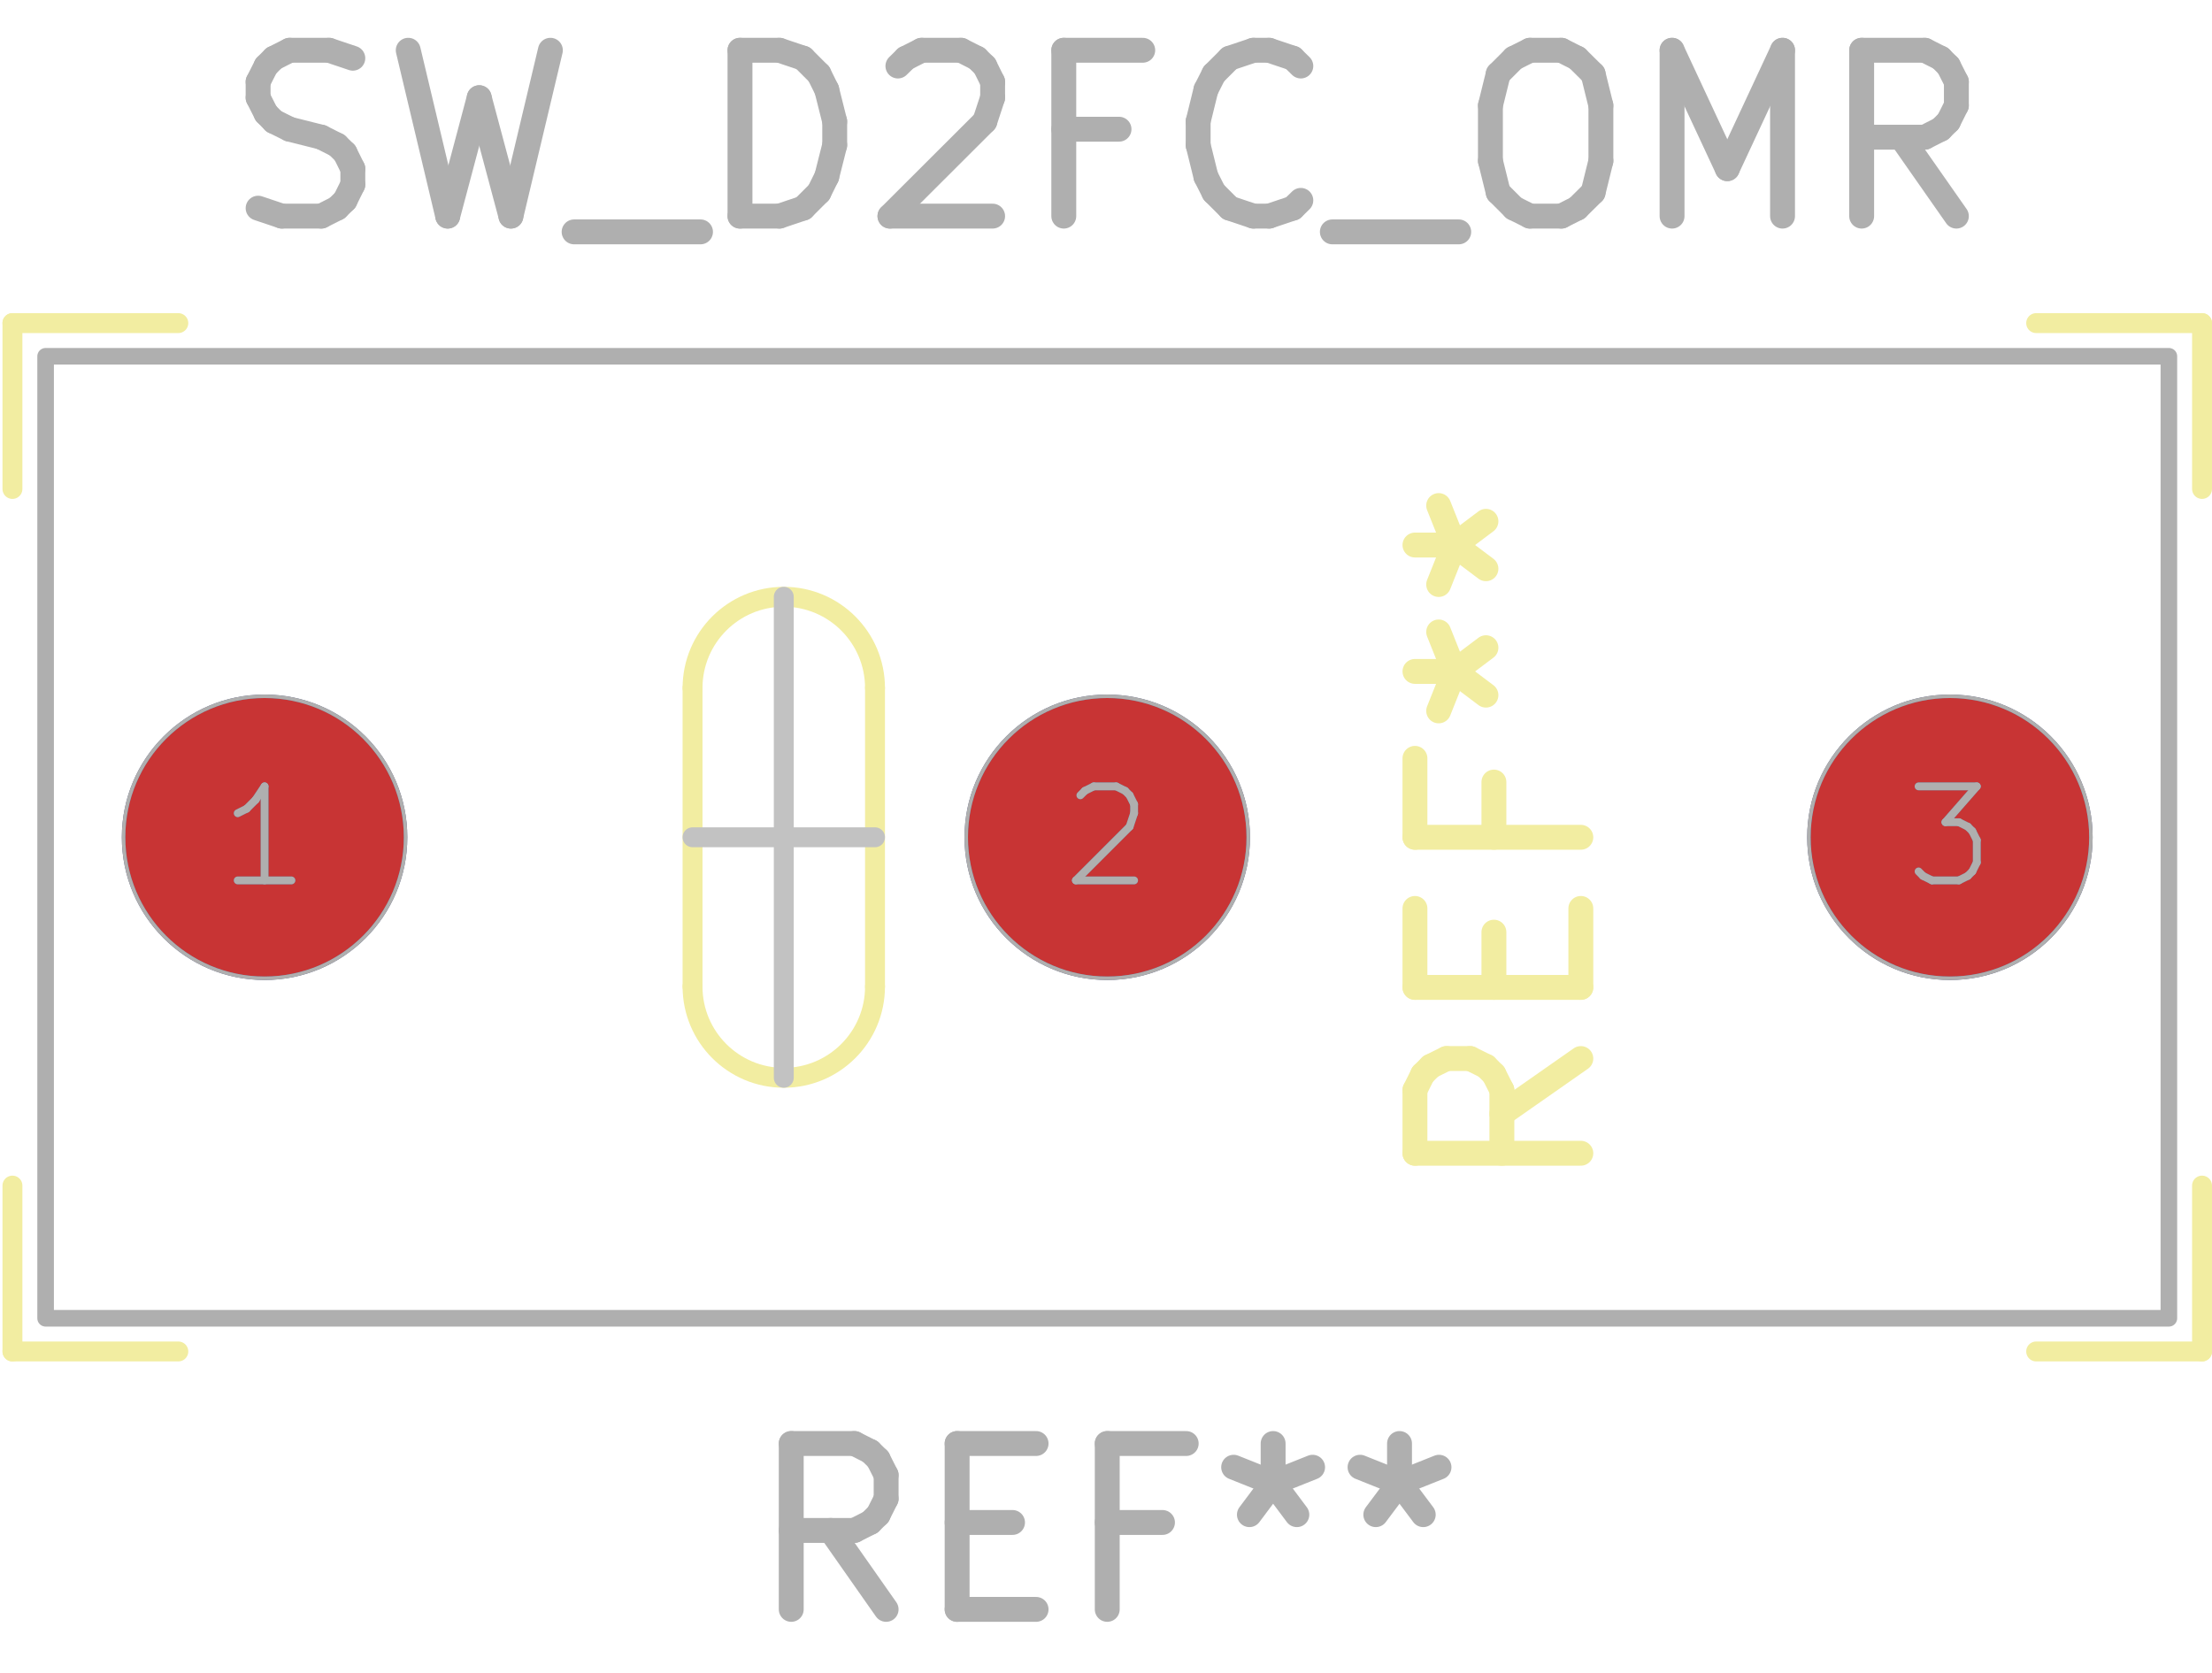
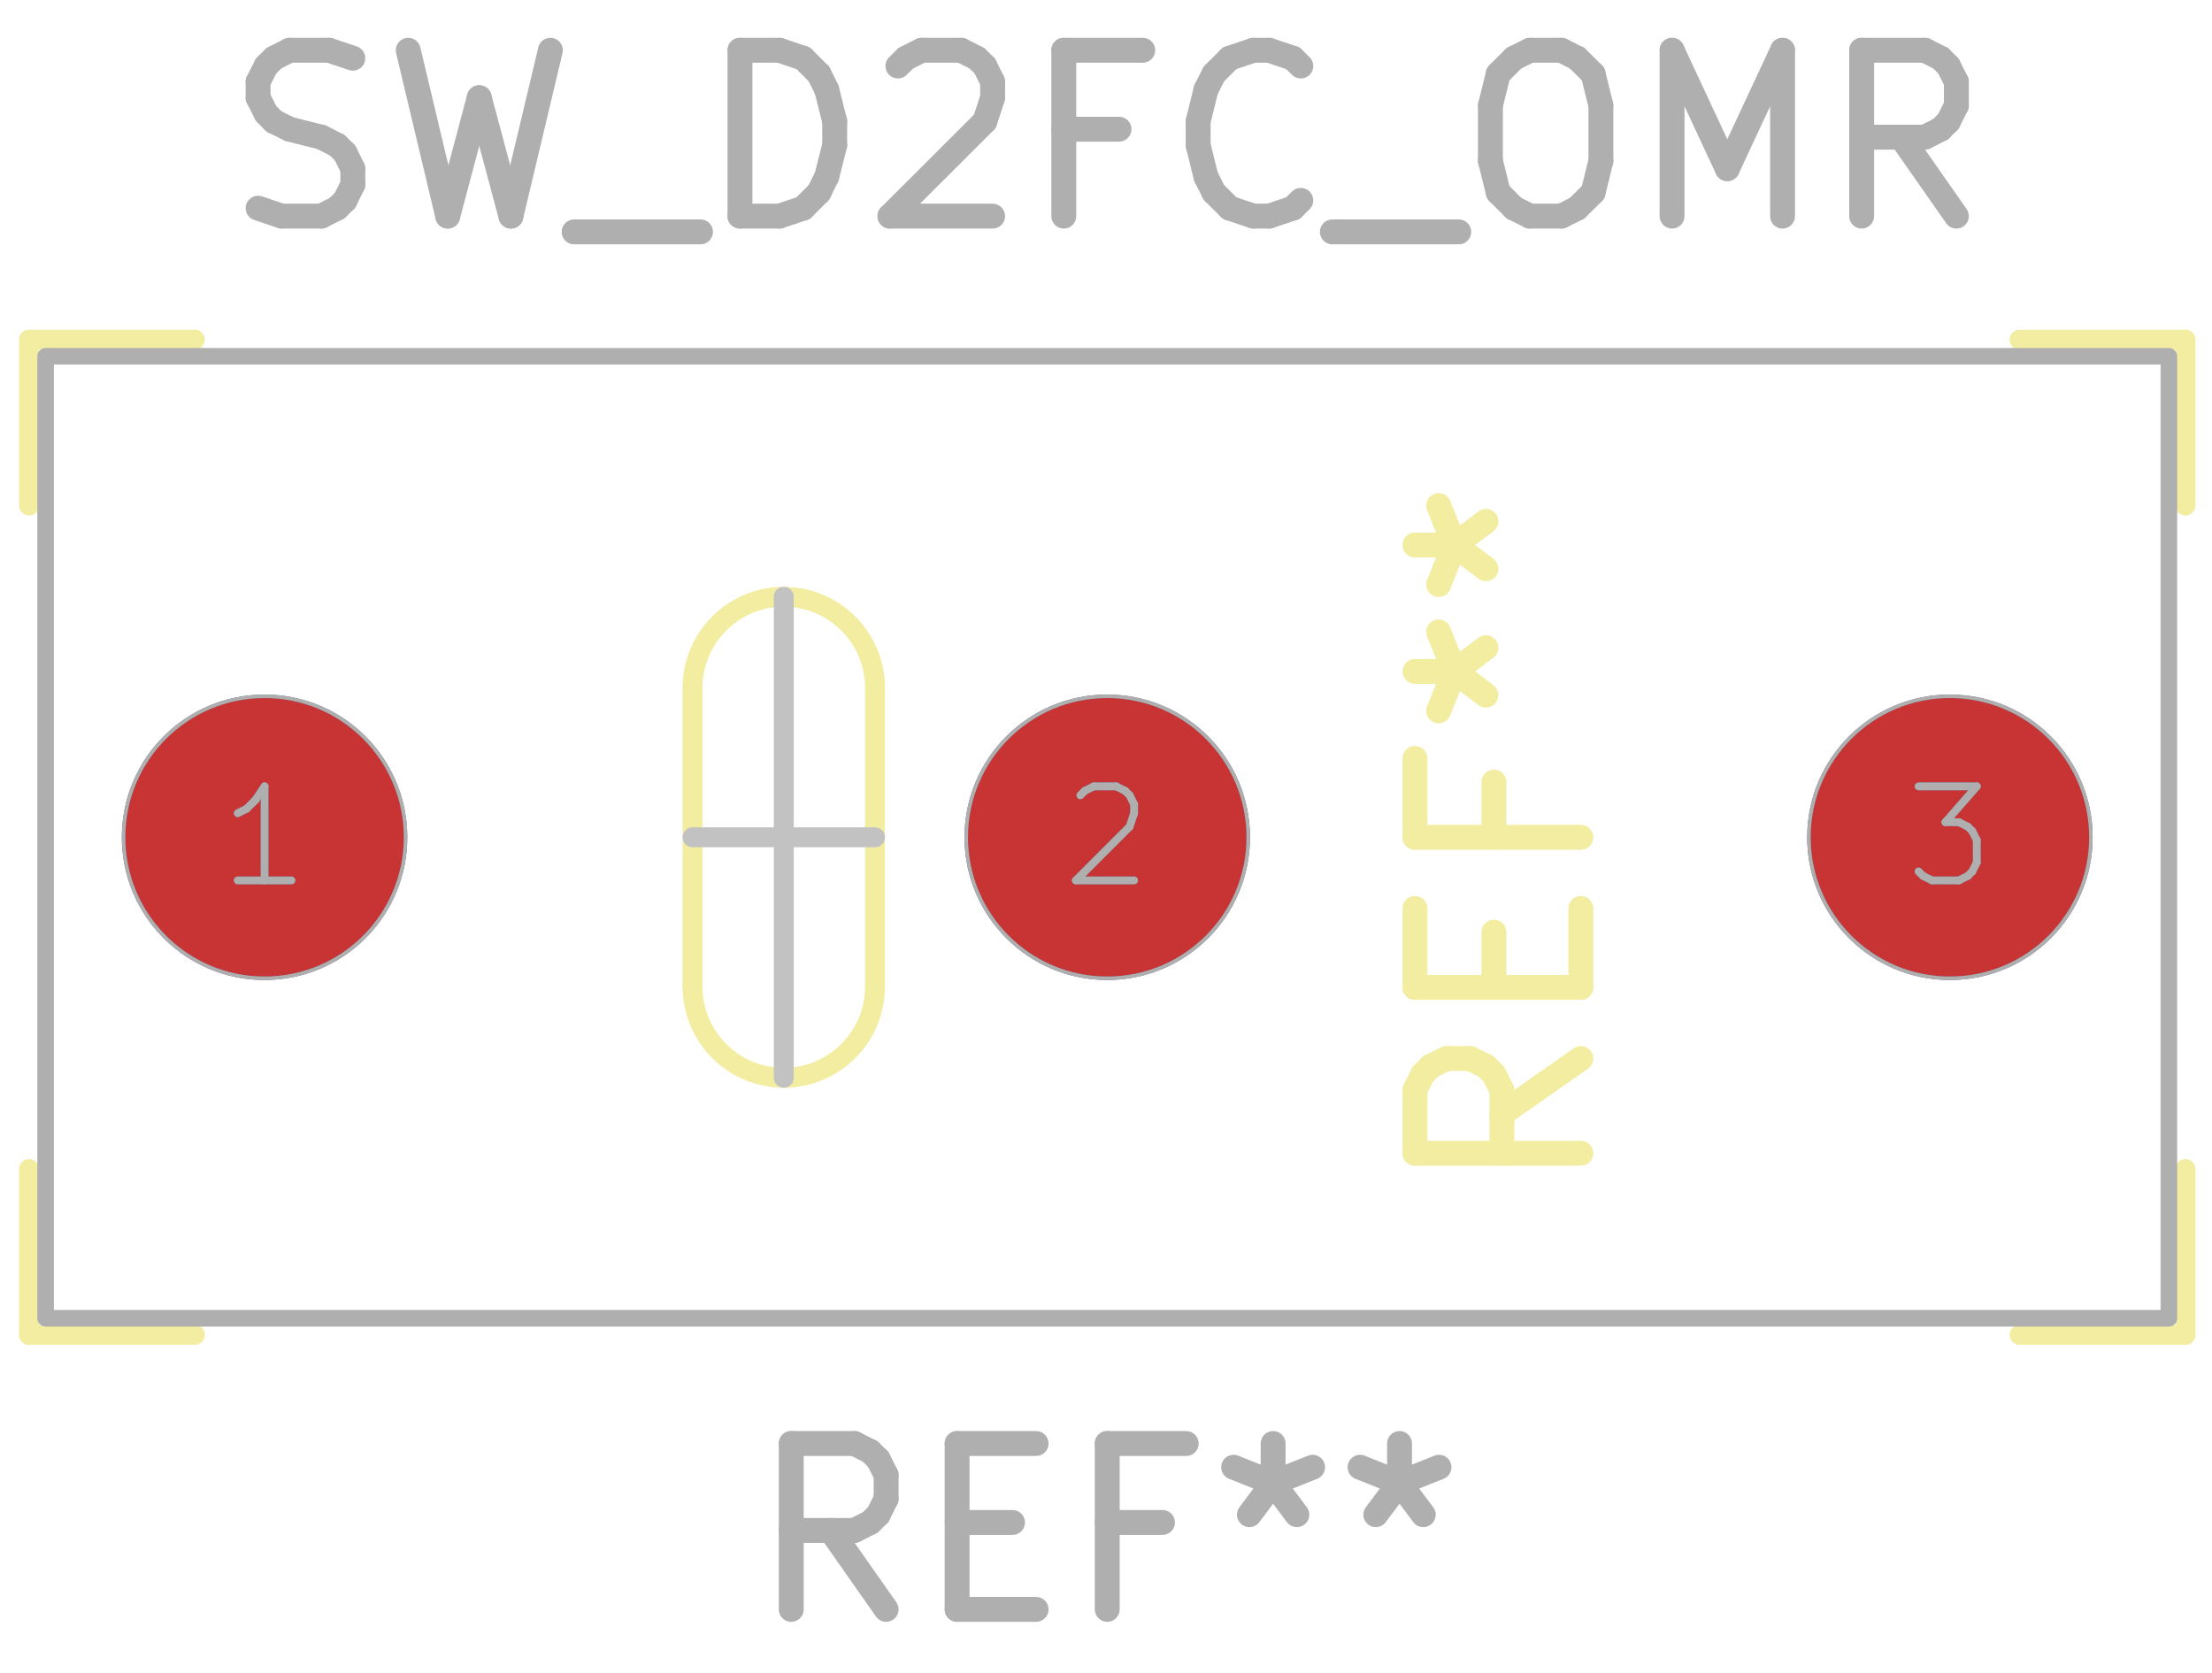
<svg xmlns="http://www.w3.org/2000/svg" version="1.1" width="13.335mm" height="10.084mm" viewBox="0 0 13.335 10.084">
  <g style="fill:#000000; fill-opacity:1;stroke:#000000; stroke-opacity:1; stroke-linecap:round; stroke-linejoin:round;" transform="translate(0 0) scale(1 1)">
</g>
  <g style="fill:none;  stroke:#F2EDA1; stroke-width:0.15; stroke-opacity:1;  stroke-linecap:round; stroke-linejoin:round;">
    <g transform="rotate(-90 9.075 5.0482)">
      <text x="9.075" y="5.548" textLength="4.536" font-size="1.333" lengthAdjust="spacingAndGlyphs" text-anchor="middle" opacity="0" stroke-opacity="0">REF**</text>
    </g>
    <g class="stroked-text">
      <path d="M9.53 6.382 L9.054 6.715 " />
      <path d="M9.53 6.953 L8.53 6.953 " />
      <path d="M8.53 6.953 L8.53 6.572 " />
      <path d="M8.53 6.572 L8.577 6.477 " />
      <path d="M8.577 6.477 L8.625 6.429 " />
      <path d="M8.625 6.429 L8.72 6.382 " />
      <path d="M8.72 6.382 L8.863 6.382 " />
      <path d="M8.863 6.382 L8.958 6.429 " />
      <path d="M8.958 6.429 L9.006 6.477 " />
      <path d="M9.006 6.477 L9.054 6.572 " />
      <path d="M9.054 6.572 L9.054 6.953 " />
      <path d="M9.006 5.953 L9.006 5.62 " />
      <path d="M9.53 5.477 L9.53 5.953 " />
      <path d="M9.53 5.953 L8.53 5.953 " />
      <path d="M8.53 5.953 L8.53 5.477 " />
      <path d="M9.006 4.715 L9.006 5.048 " />
      <path d="M9.53 5.048 L8.53 5.048 " />
      <path d="M8.53 5.048 L8.53 4.572 " />
      <path d="M8.53 4.048 L8.768 4.048 " />
      <path d="M8.673 4.286 L8.768 4.048 " />
      <path d="M8.768 4.048 L8.673 3.81 " />
      <path d="M8.958 4.191 L8.768 4.048 " />
      <path d="M8.768 4.048 L8.958 3.905 " />
      <path d="M8.53 3.286 L8.768 3.286 " />
      <path d="M8.673 3.524 L8.768 3.286 " />
      <path d="M8.768 3.286 L8.673 3.048 " />
      <path d="M8.958 3.429 L8.768 3.286 " />
      <path d="M8.768 3.286 L8.958 3.143 " />
    </g>
  </g>
  <g style="fill:none;  stroke:#F2EDA1; stroke-width:0.12; stroke-opacity:1;  stroke-linecap:round; stroke-linejoin:round;">
-     <path d="M0.075 1.948 L0.075 2.948 " />
-     <path d="M0.075 1.948 L1.075 1.948 " />
-     <path d="M0.075 8.148 L0.075 7.148 " />
-     <path d="M0.075 8.148 L1.075 8.148 " />
+     <path d="M0.175 2.048 L0.175 3.048 " />
+     <path d="M0.175 2.048 L1.175 2.048 " />
+     <path d="M0.175 8.048 L0.175 7.048 " />
+     <path d="M0.175 8.048 L1.175 8.048 " />
    <path d="M4.175 5.948 L4.175 4.148 " />
    <path d="M5.275 5.948 L5.275 4.148 " />
-     <path d="M13.275 1.948 L12.275 1.948 " />
-     <path d="M13.275 1.948 L13.275 2.948 " />
-     <path d="M13.275 8.148 L12.275 8.148 " />
-     <path d="M13.275 8.148 L13.275 7.148 " />
+     <path d="M13.175 2.048 L12.175 2.048 " />
+     <path d="M13.175 2.048 L13.175 3.048 " />
+     <path d="M13.175 8.048 L12.175 8.048 " />
+     <path d="M13.175 8.048 L13.175 7.048 " />
    <path d="M5.275 4.148 A0.55 0.55 0.0 0 0 4.175 4.148" />
    <path d="M4.175 5.948 A0.55 0.55 0.0 0 0 5.275 5.948" />
  </g>
  <g style="fill:#4D7FC4; fill-opacity:1; stroke:none;">
    <circle cx="1.595" cy="5.048" r="0.85" />
  </g>
  <g style="fill:#4D7FC4; fill-opacity:1; stroke:none;">
    <circle cx="6.675" cy="5.048" r="0.85" />
  </g>
  <g style="fill:#4D7FC4; fill-opacity:1; stroke:none;">
    <circle cx="11.755" cy="5.048" r="0.85" />
  </g>
  <g style="fill:#C83434; fill-opacity:1; stroke:none;">
    <circle cx="1.595" cy="5.048" r="0.85" />
  </g>
  <g style="fill:#C83434; fill-opacity:1; stroke:none;">
    <circle cx="6.675" cy="5.048" r="0.85" />
  </g>
  <g style="fill:#C83434; fill-opacity:1; stroke:none;">
    <circle cx="11.755" cy="5.048" r="0.85" />
  </g>
  <g style="fill:none;  stroke:#585D84; stroke-width:0.047; stroke-opacity:1;  stroke-linecap:round; stroke-linejoin:round;">
    <text x="1.595" y="5.332" textLength="0.568" font-size="0.756" lengthAdjust="spacingAndGlyphs" text-anchor="middle" opacity="0" stroke-opacity="0">1</text>
    <g class="stroked-text">
      <path d="M1.757 5.308 L1.433 5.308 " />
      <path d="M1.595 5.308 L1.595 4.741 " />
      <path d="M1.595 4.741 L1.541 4.822 " />
      <path d="M1.541 4.822 L1.487 4.876 " />
      <path d="M1.487 4.876 L1.433 4.903 " />
    </g>
  </g>
  <g style="fill:none;  stroke:#585D84; stroke-width:0.021; stroke-opacity:1;  stroke-linecap:round; stroke-linejoin:round;">
    <circle cx="1.595" cy="5.048" r="0.85" />
  </g>
  <g style="fill:none;  stroke:#585D84; stroke-width:0.047; stroke-opacity:1;  stroke-linecap:round; stroke-linejoin:round;">
    <text x="6.675" y="5.332" textLength="0.568" font-size="0.756" lengthAdjust="spacingAndGlyphs" text-anchor="middle" opacity="0" stroke-opacity="0">2</text>
    <g class="stroked-text">
      <path d="M6.513 4.795 L6.54 4.768 " />
      <path d="M6.54 4.768 L6.594 4.741 " />
      <path d="M6.594 4.741 L6.729 4.741 " />
      <path d="M6.729 4.741 L6.783 4.768 " />
      <path d="M6.783 4.768 L6.81 4.795 " />
      <path d="M6.81 4.795 L6.837 4.849 " />
      <path d="M6.837 4.849 L6.837 4.903 " />
      <path d="M6.837 4.903 L6.81 4.984 " />
      <path d="M6.81 4.984 L6.486 5.308 " />
      <path d="M6.486 5.308 L6.837 5.308 " />
    </g>
  </g>
  <g style="fill:none;  stroke:#585D84; stroke-width:0.021; stroke-opacity:1;  stroke-linecap:round; stroke-linejoin:round;">
    <circle cx="6.675" cy="5.048" r="0.85" />
  </g>
  <g style="fill:none;  stroke:#585D84; stroke-width:0.047; stroke-opacity:1;  stroke-linecap:round; stroke-linejoin:round;">
    <text x="11.755" y="5.332" textLength="0.568" font-size="0.756" lengthAdjust="spacingAndGlyphs" text-anchor="middle" opacity="0" stroke-opacity="0">3</text>
    <g class="stroked-text">
      <path d="M11.566 4.741 L11.917 4.741 " />
      <path d="M11.917 4.741 L11.728 4.957 " />
      <path d="M11.728 4.957 L11.809 4.957 " />
      <path d="M11.809 4.957 L11.863 4.984 " />
      <path d="M11.863 4.984 L11.89 5.011 " />
      <path d="M11.89 5.011 L11.917 5.065 " />
      <path d="M11.917 5.065 L11.917 5.2 " />
      <path d="M11.917 5.2 L11.89 5.254 " />
      <path d="M11.89 5.254 L11.863 5.281 " />
      <path d="M11.863 5.281 L11.809 5.308 " />
      <path d="M11.809 5.308 L11.647 5.308 " />
      <path d="M11.647 5.308 L11.593 5.281 " />
      <path d="M11.593 5.281 L11.566 5.254 " />
    </g>
  </g>
  <g style="fill:none;  stroke:#585D84; stroke-width:0.021; stroke-opacity:1;  stroke-linecap:round; stroke-linejoin:round;">
    <circle cx="11.755" cy="5.048" r="0.85" />
  </g>
  <g style="fill:none;  stroke:#AFAFAF; stroke-width:0.15; stroke-opacity:1;  stroke-linecap:round; stroke-linejoin:round;">
    <text x="6.675" y="1.348" textLength="10.869" font-size="1.333" lengthAdjust="spacingAndGlyphs" text-anchor="middle" opacity="0" stroke-opacity="0">SW_D2FC_OMR</text>
    <g class="stroked-text">
      <path d="M1.556 1.255 L1.699 1.303 " />
      <path d="M1.699 1.303 L1.937 1.303 " />
      <path d="M1.937 1.303 L2.032 1.255 " />
      <path d="M2.032 1.255 L2.08 1.208 " />
      <path d="M2.08 1.208 L2.127 1.113 " />
      <path d="M2.127 1.113 L2.127 1.017 " />
      <path d="M2.127 1.017 L2.08 0.922 " />
      <path d="M2.08 0.922 L2.032 0.875 " />
      <path d="M2.032 0.875 L1.937 0.827 " />
      <path d="M1.937 0.827 L1.746 0.779 " />
      <path d="M1.746 0.779 L1.651 0.732 " />
      <path d="M1.651 0.732 L1.604 0.684 " />
      <path d="M1.604 0.684 L1.556 0.589 " />
      <path d="M1.556 0.589 L1.556 0.493 " />
      <path d="M1.556 0.493 L1.604 0.398 " />
      <path d="M1.604 0.398 L1.651 0.351 " />
      <path d="M1.651 0.351 L1.746 0.303 " />
      <path d="M1.746 0.303 L1.984 0.303 " />
      <path d="M1.984 0.303 L2.127 0.351 " />
      <path d="M2.461 0.303 L2.699 1.303 " />
      <path d="M2.699 1.303 L2.889 0.589 " />
      <path d="M2.889 0.589 L3.08 1.303 " />
      <path d="M3.08 1.303 L3.318 0.303 " />
      <path d="M3.461 1.398 L4.223 1.398 " />
      <path d="M4.461 1.303 L4.461 0.303 " />
      <path d="M4.461 0.303 L4.699 0.303 " />
      <path d="M4.699 0.303 L4.842 0.351 " />
      <path d="M4.842 0.351 L4.937 0.446 " />
      <path d="M4.937 0.446 L4.984 0.541 " />
      <path d="M4.984 0.541 L5.032 0.732 " />
      <path d="M5.032 0.732 L5.032 0.875 " />
      <path d="M5.032 0.875 L4.984 1.065 " />
      <path d="M4.984 1.065 L4.937 1.16 " />
      <path d="M4.937 1.16 L4.842 1.255 " />
      <path d="M4.842 1.255 L4.699 1.303 " />
      <path d="M4.699 1.303 L4.461 1.303 " />
      <path d="M5.413 0.398 L5.461 0.351 " />
      <path d="M5.461 0.351 L5.556 0.303 " />
      <path d="M5.556 0.303 L5.794 0.303 " />
      <path d="M5.794 0.303 L5.889 0.351 " />
      <path d="M5.889 0.351 L5.937 0.398 " />
      <path d="M5.937 0.398 L5.984 0.493 " />
      <path d="M5.984 0.493 L5.984 0.589 " />
      <path d="M5.984 0.589 L5.937 0.732 " />
      <path d="M5.937 0.732 L5.365 1.303 " />
      <path d="M5.365 1.303 L5.984 1.303 " />
      <path d="M6.746 0.779 L6.413 0.779 " />
      <path d="M6.413 1.303 L6.413 0.303 " />
      <path d="M6.413 0.303 L6.889 0.303 " />
      <path d="M7.842 1.208 L7.794 1.255 " />
      <path d="M7.794 1.255 L7.651 1.303 " />
      <path d="M7.651 1.303 L7.556 1.303 " />
      <path d="M7.556 1.303 L7.413 1.255 " />
      <path d="M7.413 1.255 L7.318 1.16 " />
      <path d="M7.318 1.16 L7.27 1.065 " />
      <path d="M7.27 1.065 L7.223 0.875 " />
      <path d="M7.223 0.875 L7.223 0.732 " />
      <path d="M7.223 0.732 L7.27 0.541 " />
      <path d="M7.27 0.541 L7.318 0.446 " />
      <path d="M7.318 0.446 L7.413 0.351 " />
      <path d="M7.413 0.351 L7.556 0.303 " />
      <path d="M7.556 0.303 L7.651 0.303 " />
      <path d="M7.651 0.303 L7.794 0.351 " />
      <path d="M7.794 0.351 L7.842 0.398 " />
      <path d="M8.032 1.398 L8.794 1.398 " />
      <path d="M9.223 0.303 L9.413 0.303 " />
      <path d="M9.413 0.303 L9.508 0.351 " />
      <path d="M9.508 0.351 L9.604 0.446 " />
      <path d="M9.604 0.446 L9.651 0.636 " />
      <path d="M9.651 0.636 L9.651 0.97 " />
      <path d="M9.651 0.97 L9.604 1.16 " />
      <path d="M9.604 1.16 L9.508 1.255 " />
      <path d="M9.508 1.255 L9.413 1.303 " />
      <path d="M9.413 1.303 L9.223 1.303 " />
      <path d="M9.223 1.303 L9.127 1.255 " />
      <path d="M9.127 1.255 L9.032 1.16 " />
      <path d="M9.032 1.16 L8.985 0.97 " />
      <path d="M8.985 0.97 L8.985 0.636 " />
      <path d="M8.985 0.636 L9.032 0.446 " />
      <path d="M9.032 0.446 L9.127 0.351 " />
      <path d="M9.127 0.351 L9.223 0.303 " />
      <path d="M10.08 1.303 L10.08 0.303 " />
      <path d="M10.08 0.303 L10.413 1.017 " />
      <path d="M10.413 1.017 L10.746 0.303 " />
      <path d="M10.746 0.303 L10.746 1.303 " />
      <path d="M11.794 1.303 L11.461 0.827 " />
      <path d="M11.223 1.303 L11.223 0.303 " />
      <path d="M11.223 0.303 L11.604 0.303 " />
      <path d="M11.604 0.303 L11.699 0.351 " />
      <path d="M11.699 0.351 L11.746 0.398 " />
      <path d="M11.746 0.398 L11.794 0.493 " />
      <path d="M11.794 0.493 L11.794 0.636 " />
      <path d="M11.794 0.636 L11.746 0.732 " />
      <path d="M11.746 0.732 L11.699 0.779 " />
      <path d="M11.699 0.779 L11.604 0.827 " />
      <path d="M11.604 0.827 L11.223 0.827 " />
    </g>
    <text x="6.675" y="9.748" textLength="4.536" font-size="1.333" lengthAdjust="spacingAndGlyphs" text-anchor="middle" opacity="0" stroke-opacity="0">REF**</text>
    <g class="stroked-text">
      <path d="M5.342 9.703 L5.008 9.227 " />
      <path d="M4.77 9.703 L4.77 8.703 " />
      <path d="M4.77 8.703 L5.151 8.703 " />
      <path d="M5.151 8.703 L5.246 8.751 " />
      <path d="M5.246 8.751 L5.294 8.798 " />
      <path d="M5.294 8.798 L5.342 8.893 " />
      <path d="M5.342 8.893 L5.342 9.036 " />
      <path d="M5.342 9.036 L5.294 9.132 " />
      <path d="M5.294 9.132 L5.246 9.179 " />
      <path d="M5.246 9.179 L5.151 9.227 " />
      <path d="M5.151 9.227 L4.77 9.227 " />
      <path d="M5.77 9.179 L6.104 9.179 " />
      <path d="M6.246 9.703 L5.77 9.703 " />
      <path d="M5.77 9.703 L5.77 8.703 " />
      <path d="M5.77 8.703 L6.246 8.703 " />
      <path d="M7.008 9.179 L6.675 9.179 " />
      <path d="M6.675 9.703 L6.675 8.703 " />
      <path d="M6.675 8.703 L7.151 8.703 " />
      <path d="M7.675 8.703 L7.675 8.941 " />
      <path d="M7.437 8.846 L7.675 8.941 " />
      <path d="M7.675 8.941 L7.913 8.846 " />
      <path d="M7.532 9.132 L7.675 8.941 " />
      <path d="M7.675 8.941 L7.818 9.132 " />
      <path d="M8.437 8.703 L8.437 8.941 " />
      <path d="M8.199 8.846 L8.437 8.941 " />
      <path d="M8.437 8.941 L8.675 8.846 " />
      <path d="M8.294 9.132 L8.437 8.941 " />
      <path d="M8.437 8.941 L8.58 9.132 " />
    </g>
    <path style="fill:none;  stroke:#AFAFAF; stroke-width:0.1; stroke-opacity:1;  stroke-linecap:round; stroke-linejoin:round;fill:none" d="M 0.275,2.148 13.075,2.148 13.075,7.948 0.275,7.948 Z" />
  </g>
  <g style="fill:none;  stroke:#AFAFAF; stroke-width:0.047; stroke-opacity:1;  stroke-linecap:round; stroke-linejoin:round;">
    <text x="1.595" y="5.332" textLength="0.568" font-size="0.756" lengthAdjust="spacingAndGlyphs" text-anchor="middle" opacity="0" stroke-opacity="0">1</text>
    <g class="stroked-text">
      <path d="M1.757 5.308 L1.433 5.308 " />
      <path d="M1.595 5.308 L1.595 4.741 " />
      <path d="M1.595 4.741 L1.541 4.822 " />
      <path d="M1.541 4.822 L1.487 4.876 " />
      <path d="M1.487 4.876 L1.433 4.903 " />
    </g>
  </g>
  <g style="fill:none;  stroke:#AFAFAF; stroke-width:0.021; stroke-opacity:1;  stroke-linecap:round; stroke-linejoin:round;">
    <circle cx="1.595" cy="5.048" r="0.85" />
  </g>
  <g style="fill:none;  stroke:#AFAFAF; stroke-width:0.047; stroke-opacity:1;  stroke-linecap:round; stroke-linejoin:round;">
    <text x="6.675" y="5.332" textLength="0.568" font-size="0.756" lengthAdjust="spacingAndGlyphs" text-anchor="middle" opacity="0" stroke-opacity="0">2</text>
    <g class="stroked-text">
      <path d="M6.513 4.795 L6.54 4.768 " />
      <path d="M6.54 4.768 L6.594 4.741 " />
      <path d="M6.594 4.741 L6.729 4.741 " />
      <path d="M6.729 4.741 L6.783 4.768 " />
      <path d="M6.783 4.768 L6.81 4.795 " />
      <path d="M6.81 4.795 L6.837 4.849 " />
      <path d="M6.837 4.849 L6.837 4.903 " />
      <path d="M6.837 4.903 L6.81 4.984 " />
      <path d="M6.81 4.984 L6.486 5.308 " />
      <path d="M6.486 5.308 L6.837 5.308 " />
    </g>
  </g>
  <g style="fill:none;  stroke:#AFAFAF; stroke-width:0.021; stroke-opacity:1;  stroke-linecap:round; stroke-linejoin:round;">
    <circle cx="6.675" cy="5.048" r="0.85" />
  </g>
  <g style="fill:none;  stroke:#AFAFAF; stroke-width:0.047; stroke-opacity:1;  stroke-linecap:round; stroke-linejoin:round;">
    <text x="11.755" y="5.332" textLength="0.568" font-size="0.756" lengthAdjust="spacingAndGlyphs" text-anchor="middle" opacity="0" stroke-opacity="0">3</text>
    <g class="stroked-text">
      <path d="M11.566 4.741 L11.917 4.741 " />
      <path d="M11.917 4.741 L11.728 4.957 " />
      <path d="M11.728 4.957 L11.809 4.957 " />
      <path d="M11.809 4.957 L11.863 4.984 " />
      <path d="M11.863 4.984 L11.89 5.011 " />
      <path d="M11.89 5.011 L11.917 5.065 " />
      <path d="M11.917 5.065 L11.917 5.2 " />
      <path d="M11.917 5.2 L11.89 5.254 " />
      <path d="M11.89 5.254 L11.863 5.281 " />
      <path d="M11.863 5.281 L11.809 5.308 " />
      <path d="M11.809 5.308 L11.647 5.308 " />
      <path d="M11.647 5.308 L11.593 5.281 " />
      <path d="M11.593 5.281 L11.566 5.254 " />
    </g>
  </g>
  <g style="fill:none;  stroke:#AFAFAF; stroke-width:0.021; stroke-opacity:1;  stroke-linecap:round; stroke-linejoin:round;">
    <circle cx="11.755" cy="5.048" r="0.85" />
  </g>
  <g style="fill:none;  stroke:#C2C2C2; stroke-width:0.12; stroke-opacity:1;  stroke-linecap:round; stroke-linejoin:round;">
    <path d="M4.725 6.498 L4.725 3.598 " />
    <path d="M5.275 5.048 L4.175 5.048 " />
  </g>
</svg>
